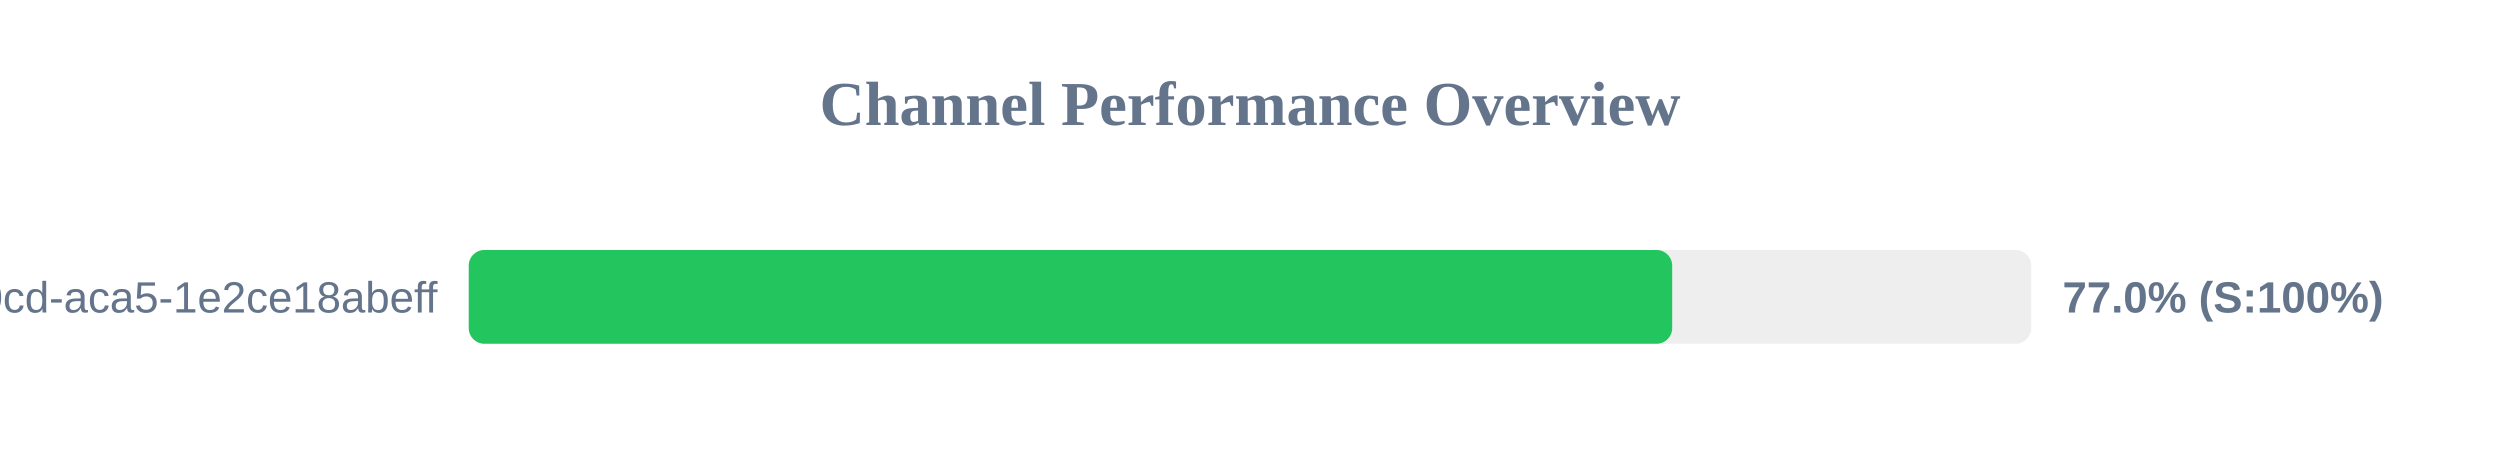
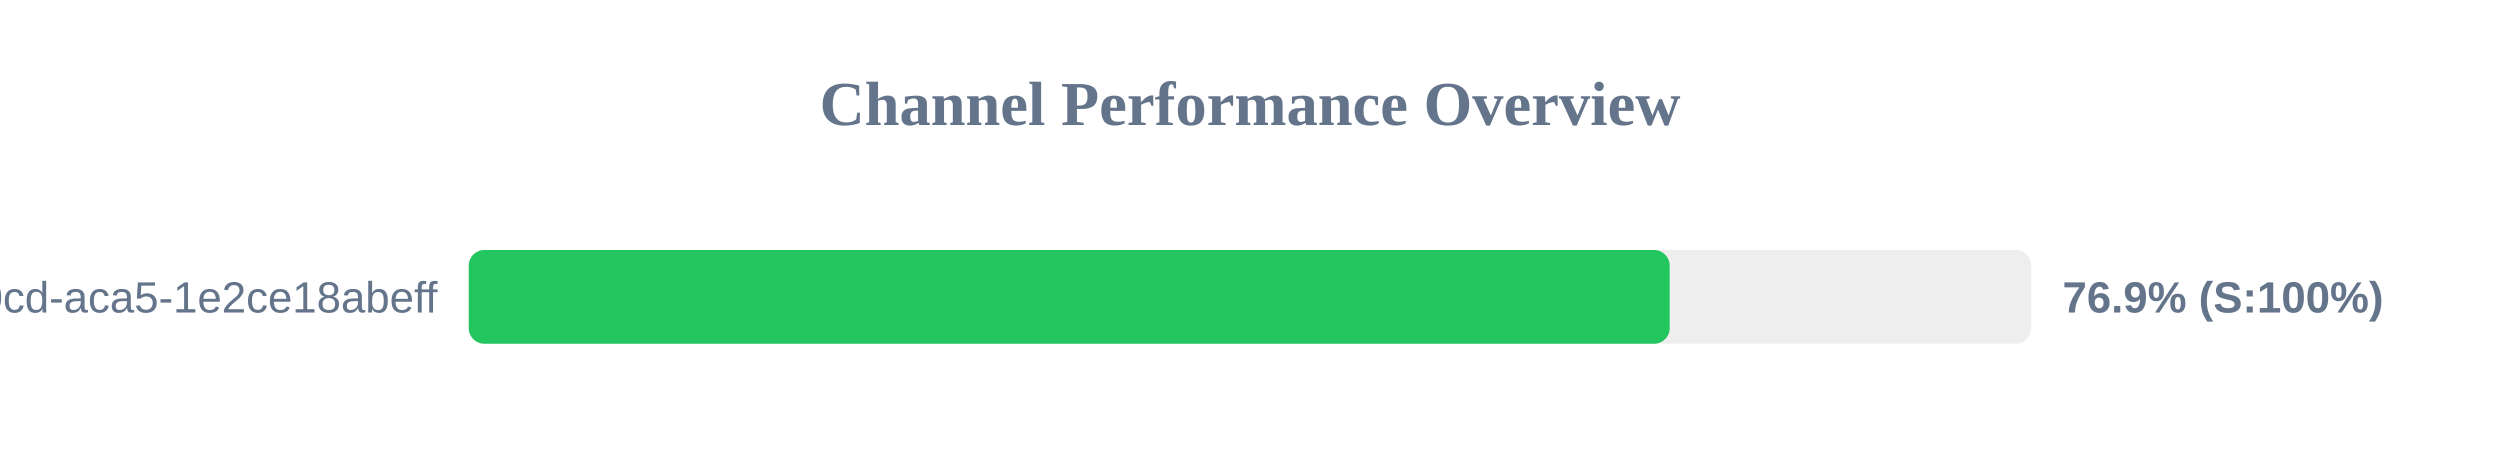
<svg xmlns="http://www.w3.org/2000/svg" width="800" height="150" version="1.1">
  <style>
        .row { font: 14px Arial; fill: #64748b; }
        .score { font: bold 14px Arial; fill: #64748b; }
    </style>
  <text x="400" y="40" text-anchor="middle" font-size="20px" font-weight="bold" fill="#64748b">Channel Performance Overview</text>
  <rect x="150" y="80" width="500" height="30" fill="#eee" rx="5" />
-   <rect x="150" y="80" width="385.1" height="30" fill="#22c55e" rx="5" />
+   <rect x="150" y="80" width="384.3" height="30" fill="#22c55e" rx="5" />
  <text x="140" y="100" text-anchor="end" class="row">?uuid=ebbeef45-0fd8-40cd-aca5-1e2ce18abeff</text>
-   <text x="660" y="100" text-anchor="start" class="score">77.0% (S:100%)</text>
+   <text x="660" y="100" text-anchor="start" class="score">76.9% (S:100%)</text>
</svg>
